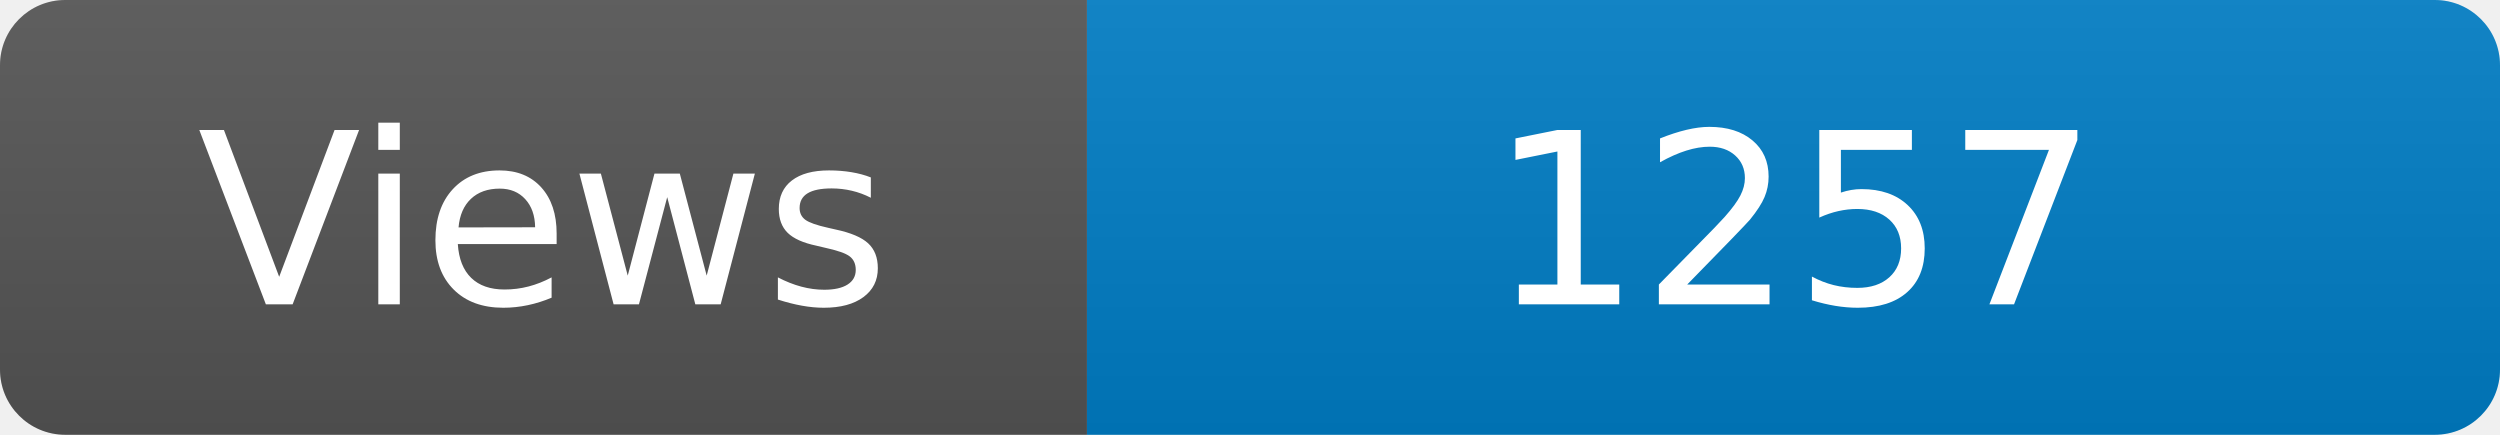
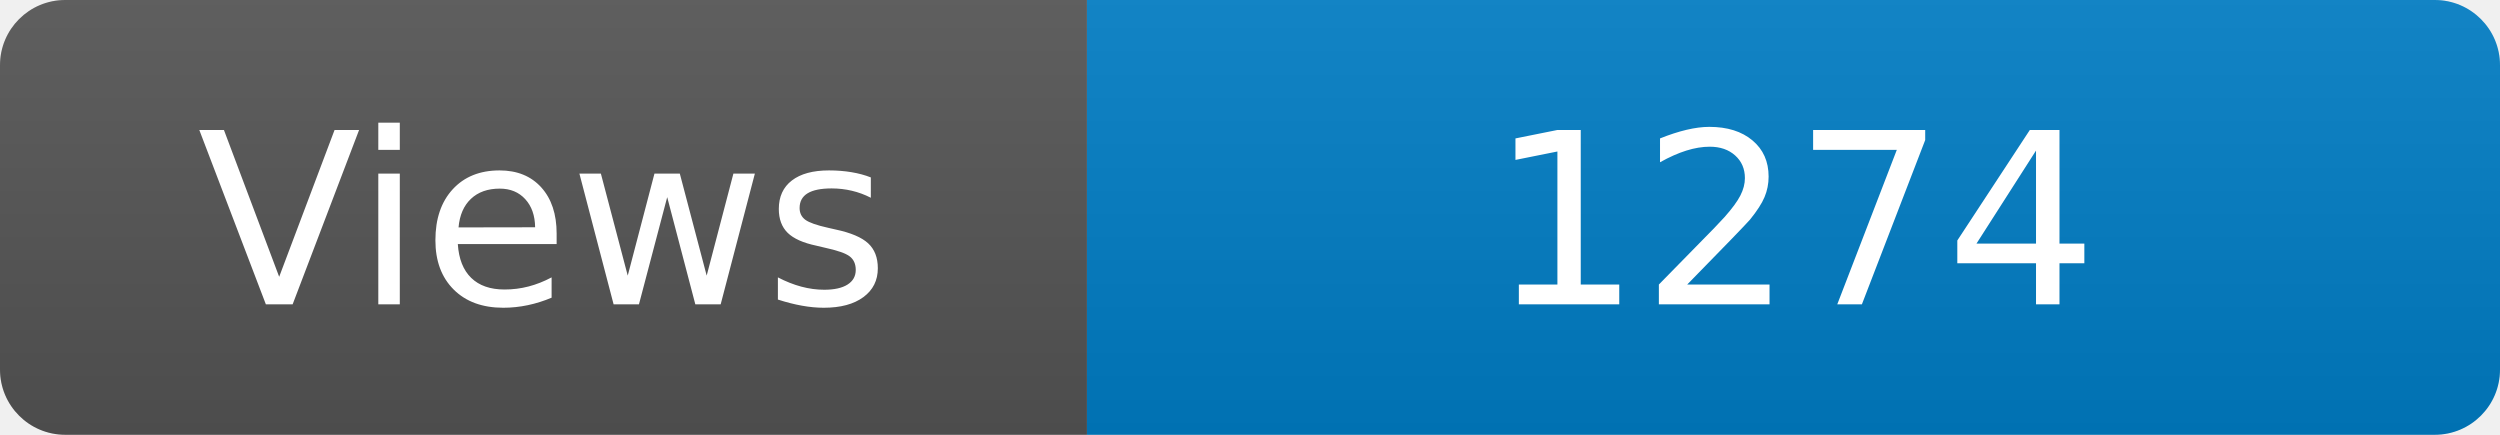
<svg xmlns="http://www.w3.org/2000/svg" width="115" height="20" role="img" aria-label="Maintained?: yes">
  <linearGradient id="s" x2="0" y2="100%">
    <stop offset="0" stop-color="#bbb" stop-opacity=".1" />
    <stop offset="1" stop-opacity=".1" />
  </linearGradient>
  <clipPath id="r">
    <rect width="115" height="20" rx="3" fill="#fff" />
  </clipPath>
  <g clip-path="url(#r)">
    <rect width="50" height="20" fill="#555" />
    <rect x="50" width="160" height="20" fill="#007ec6" />
    <rect width="115" height="20" fill="url(#s)" />
  </g>
  <g fill="#fff" text-anchor="middle" font-family="Verdana,Geneva,DejaVu Sans,sans-serif" font-size="110">
    <text x="250" y="140" transform="scale(.1)" fill="#fff">Views</text>
-     <text x="825" y="140" transform="scale(.1)" fill="#fff">1257</text>
+     <text x="825" y="140" transform="scale(.1)" fill="#fff">1274</text>
  </g>
</svg>
